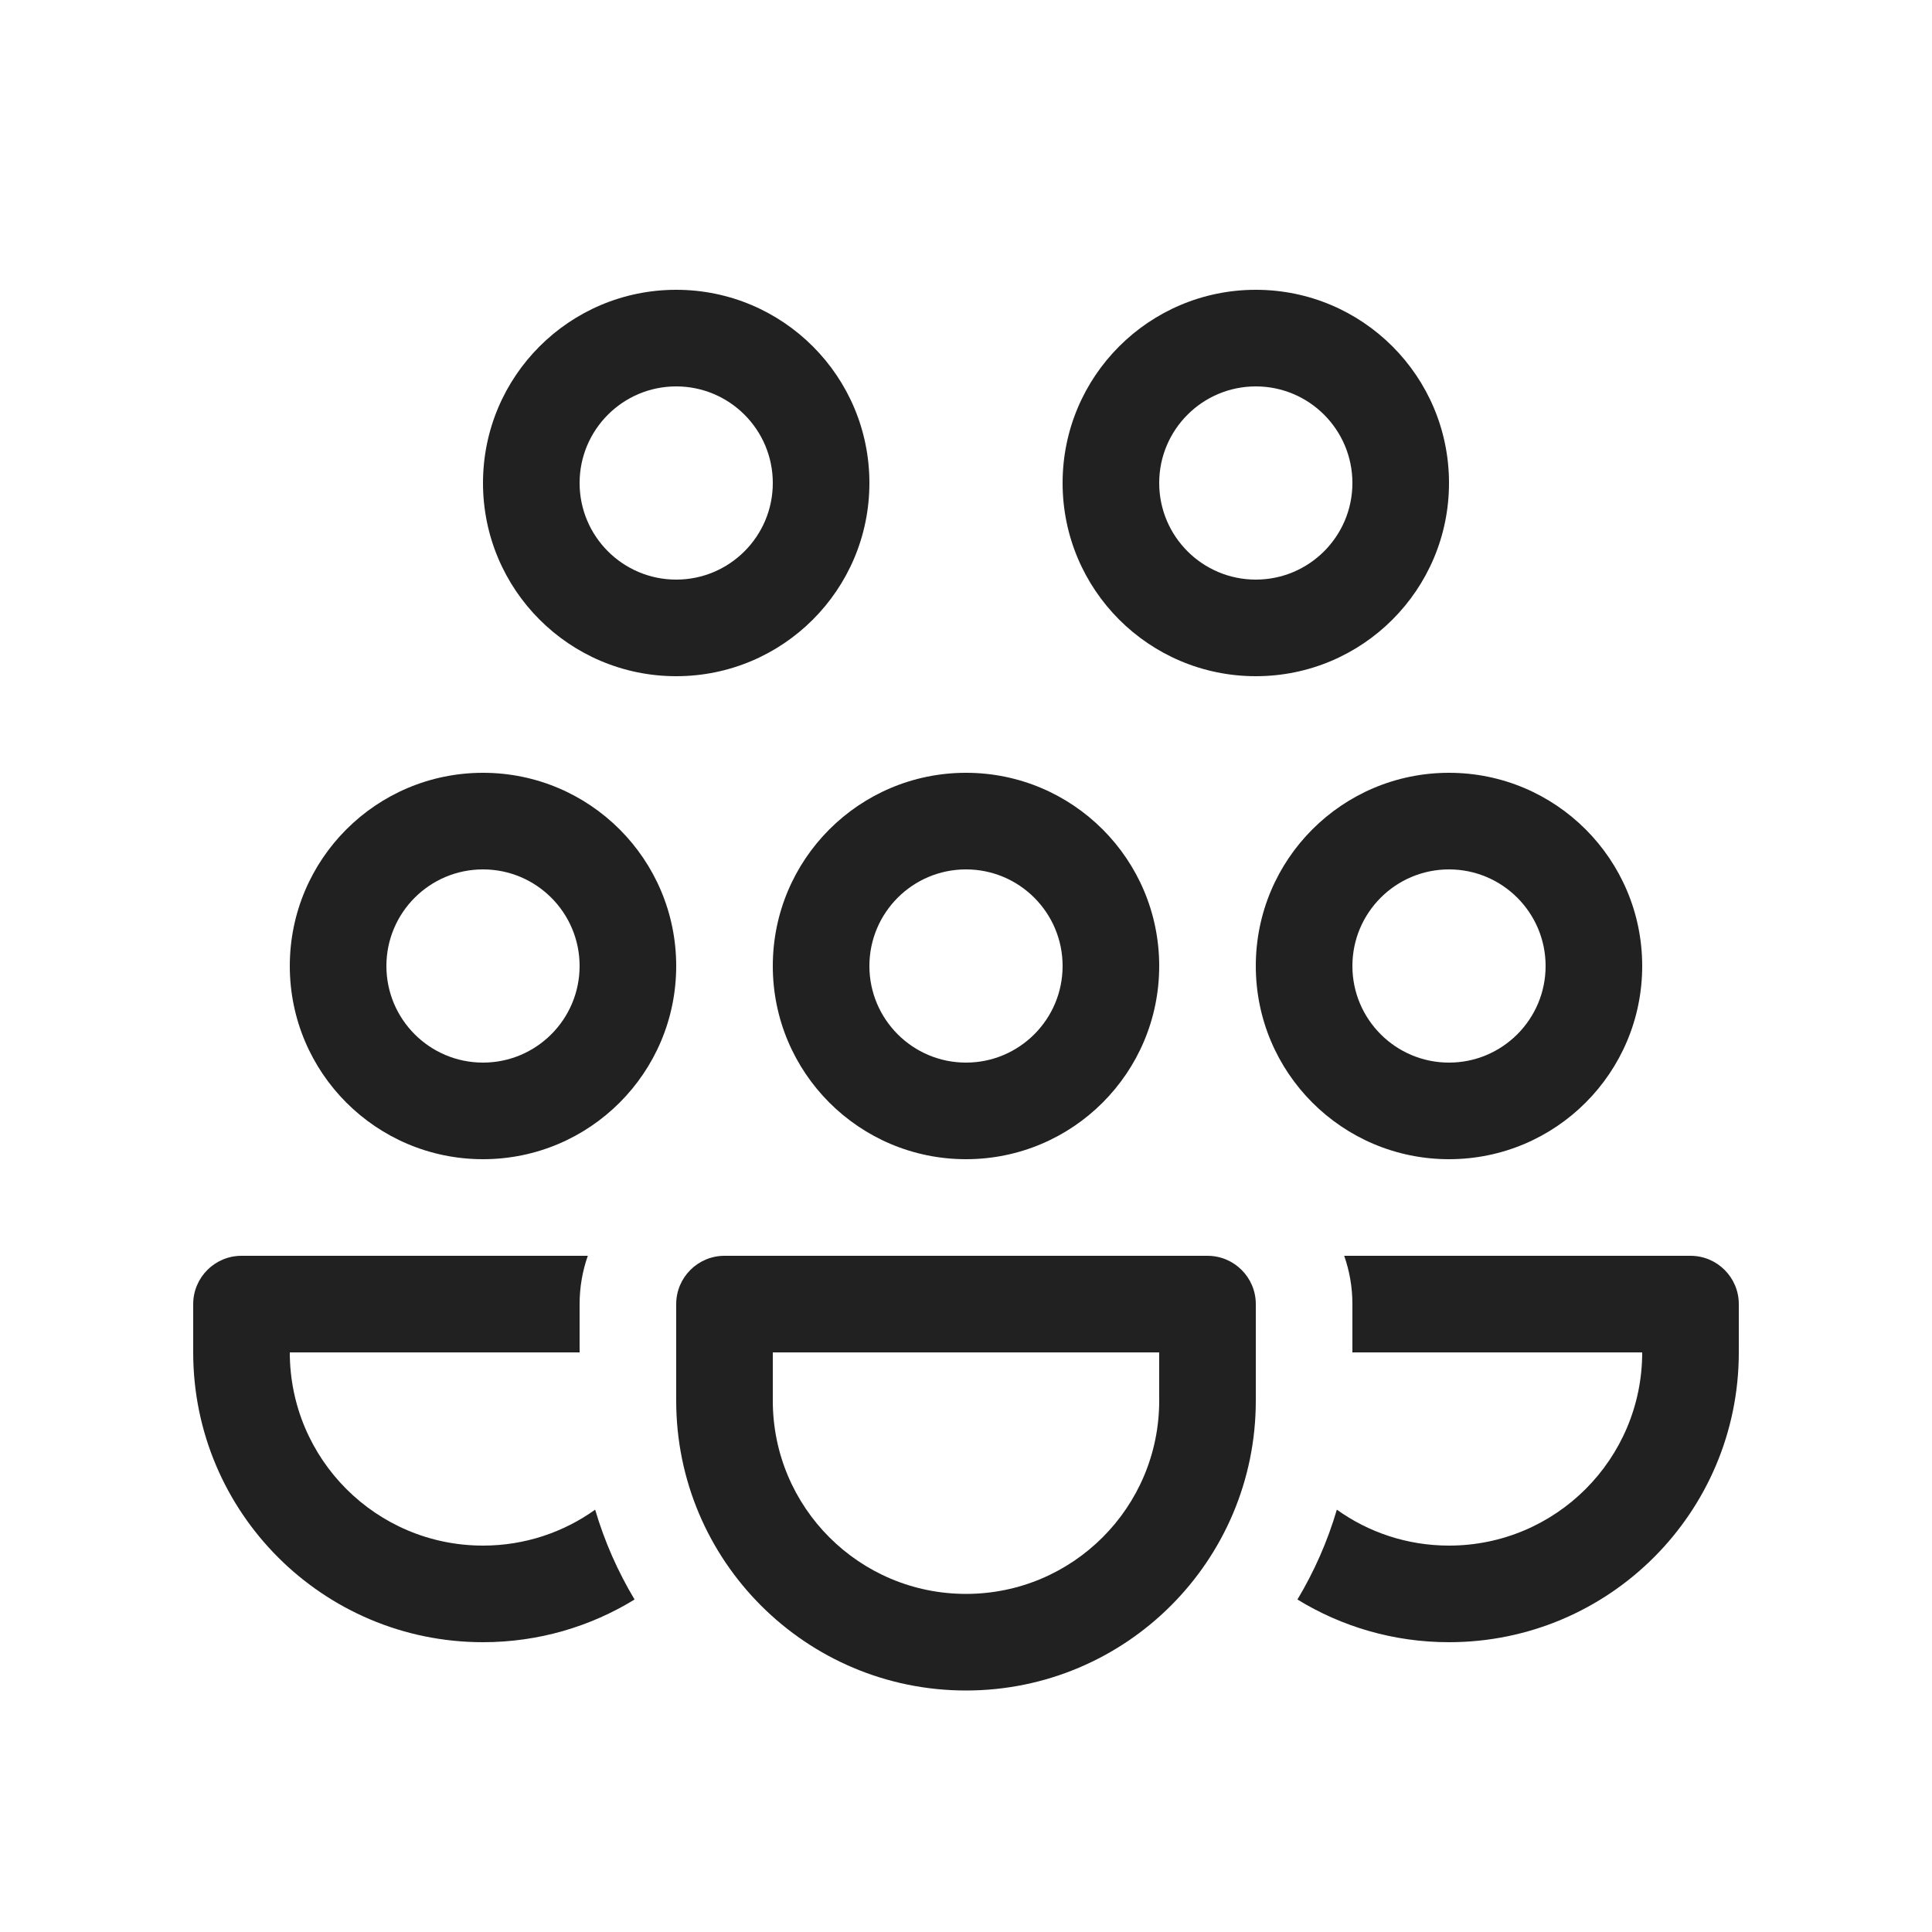
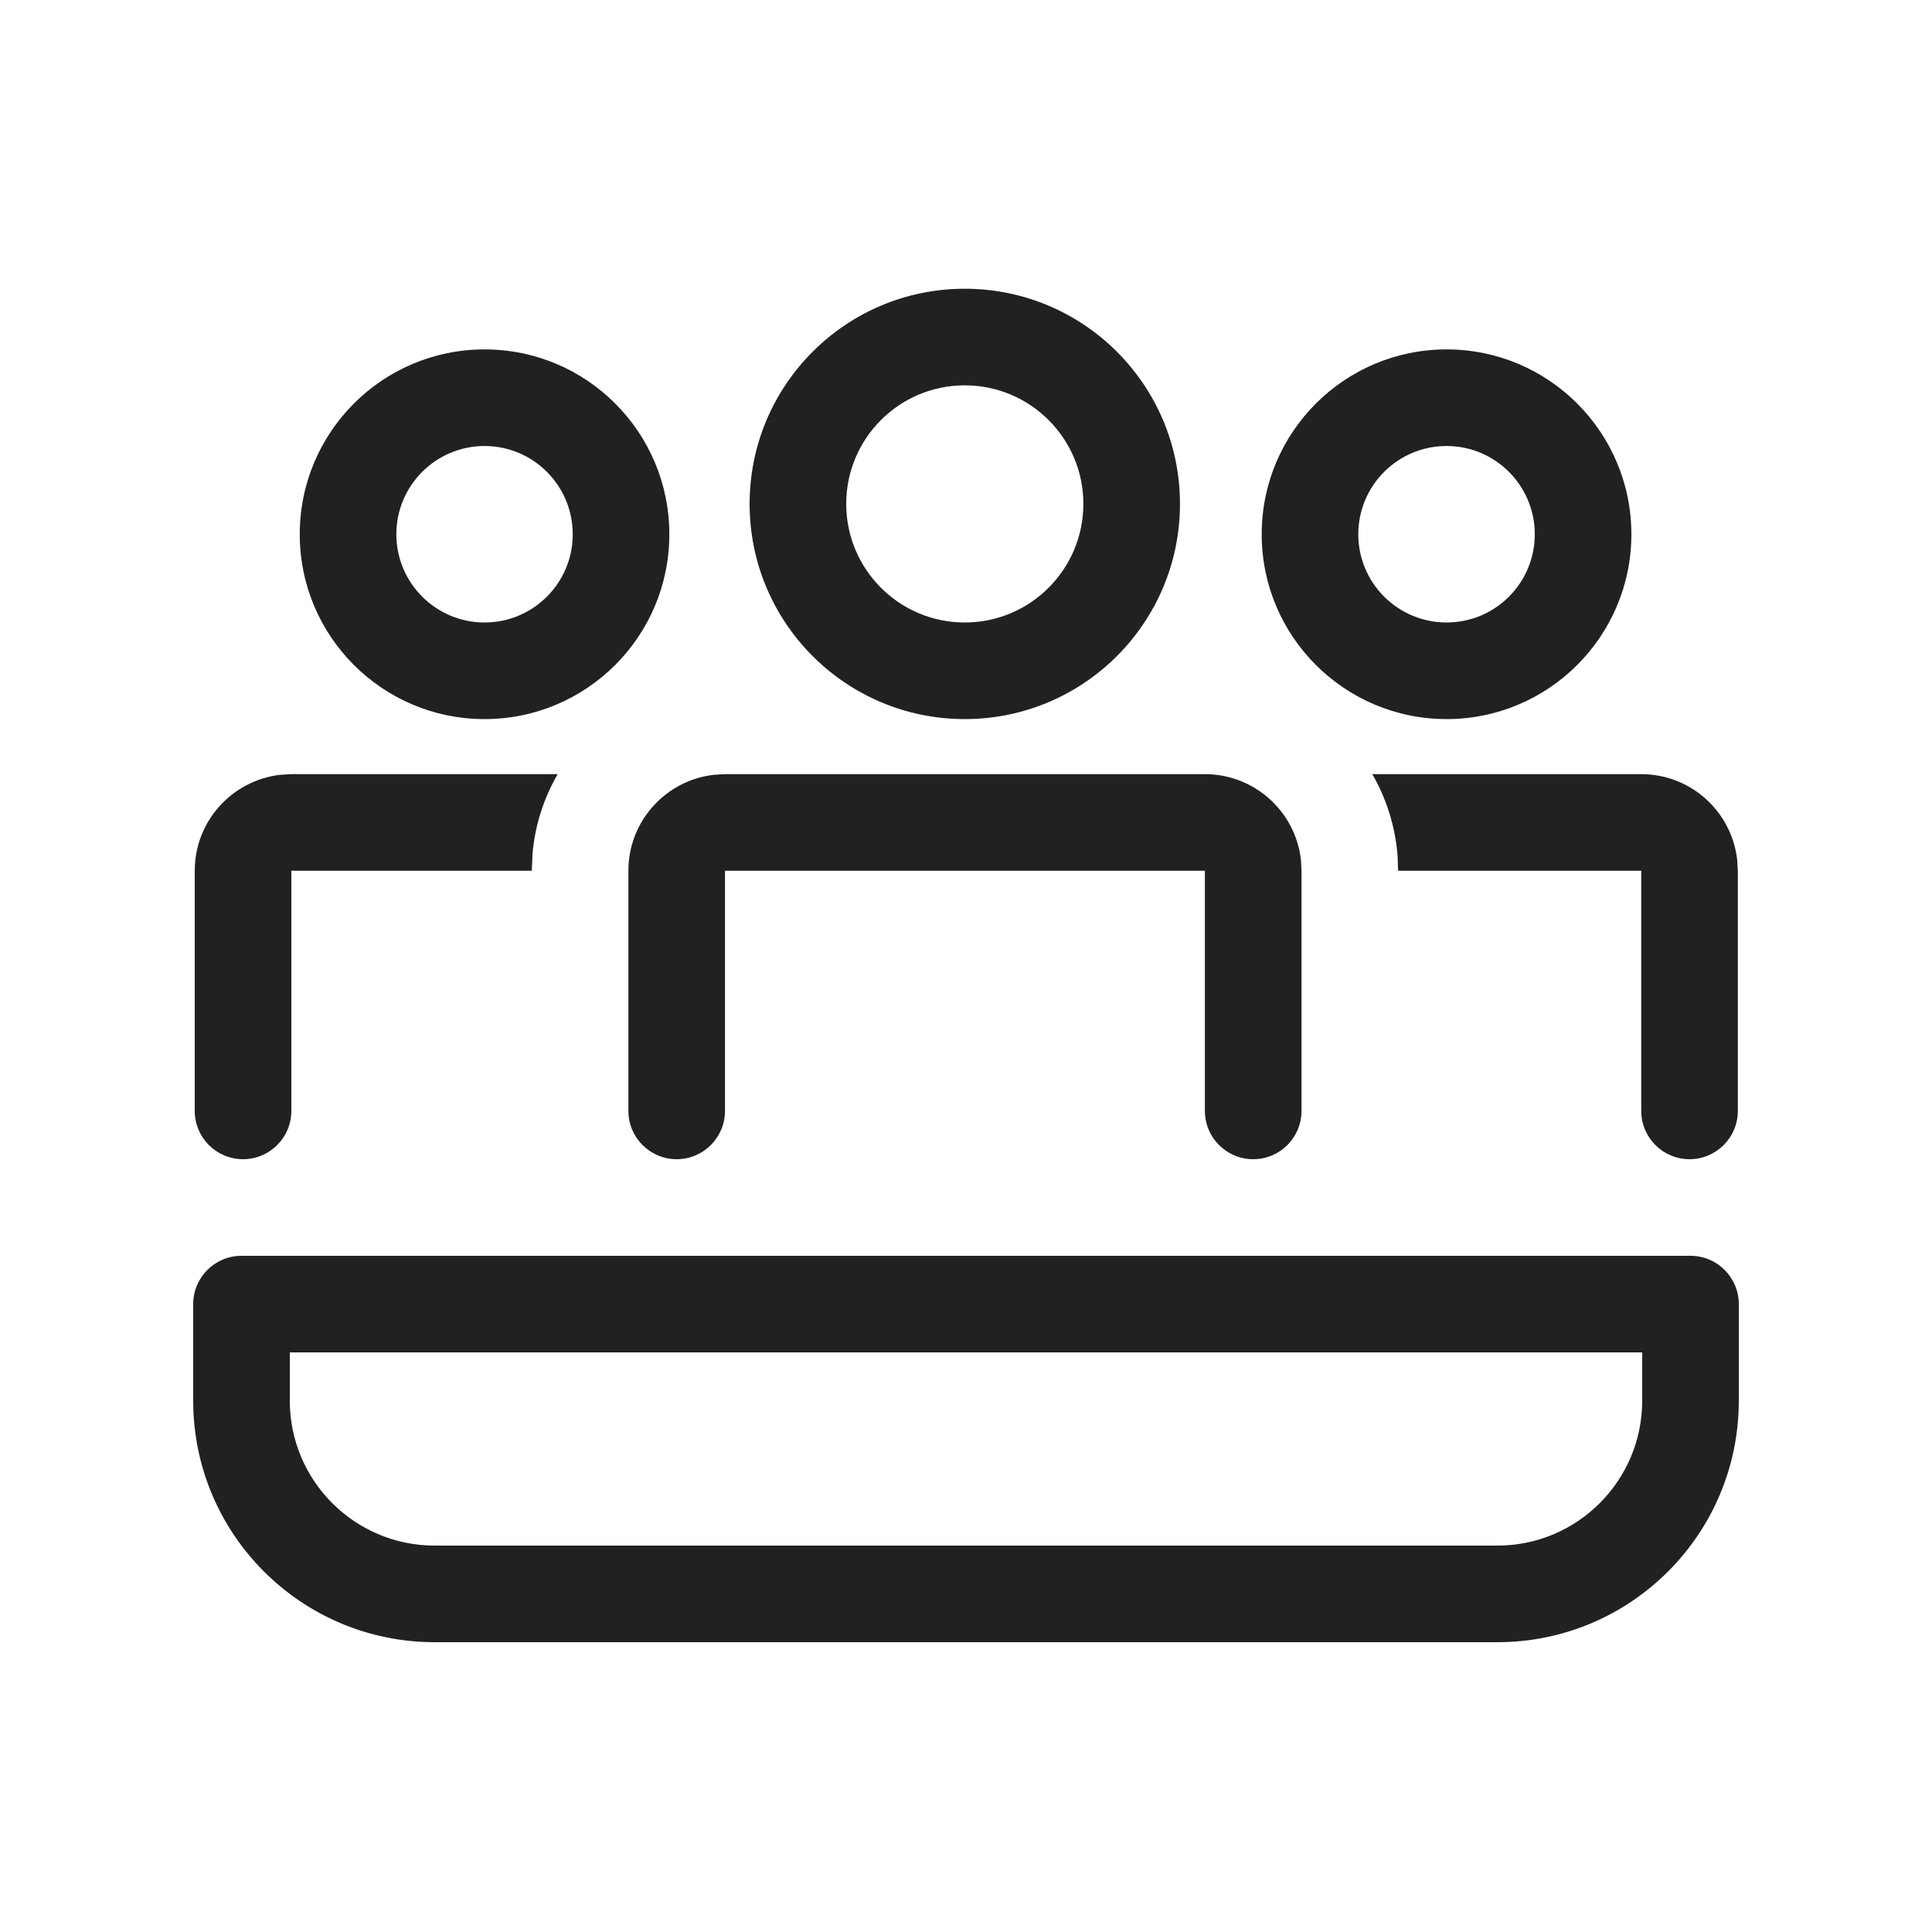
<svg xmlns="http://www.w3.org/2000/svg" width="20" height="20" viewBox="0 0 20 20" fill="none">
-   <path d="M7 7C8.105 7 9 6.105 9 5C9 3.895 8.105 3 7 3C5.895 3 5 3.895 5 5C5 6.105 5.895 7 7 7ZM7 6C6.448 6 6 5.552 6 5C6 4.448 6.448 4 7 4C7.552 4 8 4.448 8 5C8 5.552 7.552 6 7 6Z" fill="#212121" />
-   <path d="M5 12C6.105 12 7 11.105 7 10C7 8.895 6.105 8 5 8C3.895 8 3 8.895 3 10C3 11.105 3.895 12 5 12ZM5 11C4.448 11 4 10.552 4 10C4 9.448 4.448 9 5 9C5.552 9 6 9.448 6 10C6 10.552 5.552 11 5 11Z" fill="#212121" />
-   <path d="M15 12C16.105 12 17 11.105 17 10C17 8.895 16.105 8 15 8C13.895 8 13 8.895 13 10C13 11.105 13.895 12 15 12ZM15 11C14.448 11 14 10.552 14 10C14 9.448 14.448 9 15 9C15.552 9 16 9.448 16 10C16 10.552 15.552 11 15 11Z" fill="#212121" />
-   <path d="M12 10C12 11.105 11.105 12 10 12C8.895 12 8 11.105 8 10C8 8.895 8.895 8 10 8C11.105 8 12 8.895 12 10ZM11 10C11 9.448 10.552 9 10 9C9.448 9 9 9.448 9 10C9 10.552 9.448 11 10 11C10.552 11 11 10.552 11 10Z" fill="#212121" />
-   <path d="M2.5 13H6.085C6.03 13.156 6 13.325 6 13.5V14H3C3 15.105 3.895 16 5 16C5.433 16 5.834 15.862 6.161 15.628C6.258 15.958 6.396 16.269 6.569 16.558C6.113 16.838 5.575 17 5 17C3.343 17 2 15.657 2 14V13.5C2 13.224 2.224 13 2.5 13Z" fill="#212121" />
-   <path d="M15 17C14.425 17 13.887 16.838 13.431 16.558C13.604 16.269 13.742 15.958 13.839 15.628C14.166 15.862 14.567 16 15 16C16.105 16 17 15.105 17 14H14V13.5C14 13.325 13.97 13.156 13.915 13H17.5C17.776 13 18 13.224 18 13.5V14C18 15.657 16.657 17 15 17Z" fill="#212121" />
-   <path d="M15 5C15 6.105 14.105 7 13 7C11.895 7 11 6.105 11 5C11 3.895 11.895 3 13 3C14.105 3 15 3.895 15 5ZM14 5C14 4.448 13.552 4 13 4C12.448 4 12 4.448 12 5C12 5.552 12.448 6 13 6C13.552 6 14 5.552 14 5Z" fill="#212121" />
-   <path d="M7.5 13C7.224 13 7 13.224 7 13.5V14.5C7 16.157 8.343 17.5 10 17.5C11.657 17.5 13 16.157 13 14.5V13.5C13 13.224 12.776 13 12.5 13H7.5ZM8 14H12V14.5C12 15.605 11.105 16.5 10 16.5C8.895 16.5 8 15.605 8 14.5V14Z" fill="#212121" />
+   <path d="M9.987 2.989C11.217 2.989 12.215 3.986 12.215 5.216C12.215 6.447 11.217 7.444 9.987 7.444C8.757 7.444 7.76 6.447 7.76 5.216C7.76 3.986 8.757 2.989 9.987 2.989ZM9.987 3.989C9.309 3.989 8.76 4.539 8.76 5.216C8.76 5.894 9.309 6.444 9.987 6.444C10.665 6.444 11.215 5.894 11.215 5.216C11.215 4.539 10.665 3.989 9.987 3.989Z" fill="#212121" />
+   <path d="M3.016 11.5C3.016 11.776 2.792 12 2.516 12C2.239 12 2.016 11.776 2.016 11.5V9.014C2.016 8.501 2.402 8.079 2.899 8.021L3.016 8.014L5.773 8.014C5.631 8.259 5.539 8.537 5.513 8.834L5.505 9.014H3.016V11.5Z" fill="#212121" />
+   <path d="M17.49 12C17.766 12 17.99 11.776 17.99 11.5V9.014L17.983 8.898C17.925 8.4 17.503 8.014 16.99 8.014L14.206 8.014C14.352 8.267 14.445 8.556 14.468 8.865L14.473 9.014H16.99V11.5C16.99 11.776 17.214 12 17.49 12Z" fill="#212121" />
+   <path d="M12.473 8.014C12.986 8.014 13.409 8.4 13.467 8.898L13.473 9.014V11.5C13.473 11.776 13.25 12 12.973 12C12.697 12 12.473 11.776 12.473 11.5V9.014H7.505V11.5C7.505 11.776 7.281 12 7.005 12C6.729 12 6.505 11.776 6.505 11.5V9.014C6.505 8.501 6.891 8.079 7.388 8.021L7.505 8.014H12.473Z" fill="#212121" />
+   <path d="M16.888 5.531C16.888 4.474 16.031 3.617 14.975 3.617C13.918 3.617 13.061 4.474 13.061 5.531C13.061 6.587 13.918 7.444 14.975 7.444C16.031 7.444 16.888 6.587 16.888 5.531ZM14.061 5.531C14.061 5.026 14.47 4.617 14.975 4.617C15.479 4.617 15.888 5.026 15.888 5.531C15.888 6.035 15.479 6.444 14.975 6.444C14.47 6.444 14.061 6.035 14.061 5.531Z" fill="#212121" />
+   <path d="M5.016 3.617C6.073 3.617 6.929 4.474 6.929 5.531C6.929 6.587 6.073 7.444 5.016 7.444C3.959 7.444 3.103 6.587 3.103 5.531C3.103 4.474 3.959 3.617 5.016 3.617ZM5.016 4.617C4.512 4.617 4.103 5.026 4.103 5.531C4.103 6.035 4.512 6.444 5.016 6.444C5.52 6.444 5.929 6.035 5.929 5.531C5.929 5.026 5.52 4.617 5.016 4.617Z" fill="#212121" />
+   <path d="M2.5 13C2.224 13 2 13.224 2 13.5V14.5C2 15.881 3.119 17 4.5 17H15.5C16.881 17 18 15.881 18 14.5V13.5C18 13.224 17.776 13 17.5 13H2.5ZM3 14.5V14H17V14.5C17 15.328 16.328 16 15.5 16H4.5C3.672 16 3 15.328 3 14.5Z" fill="#212121" />
</svg>
